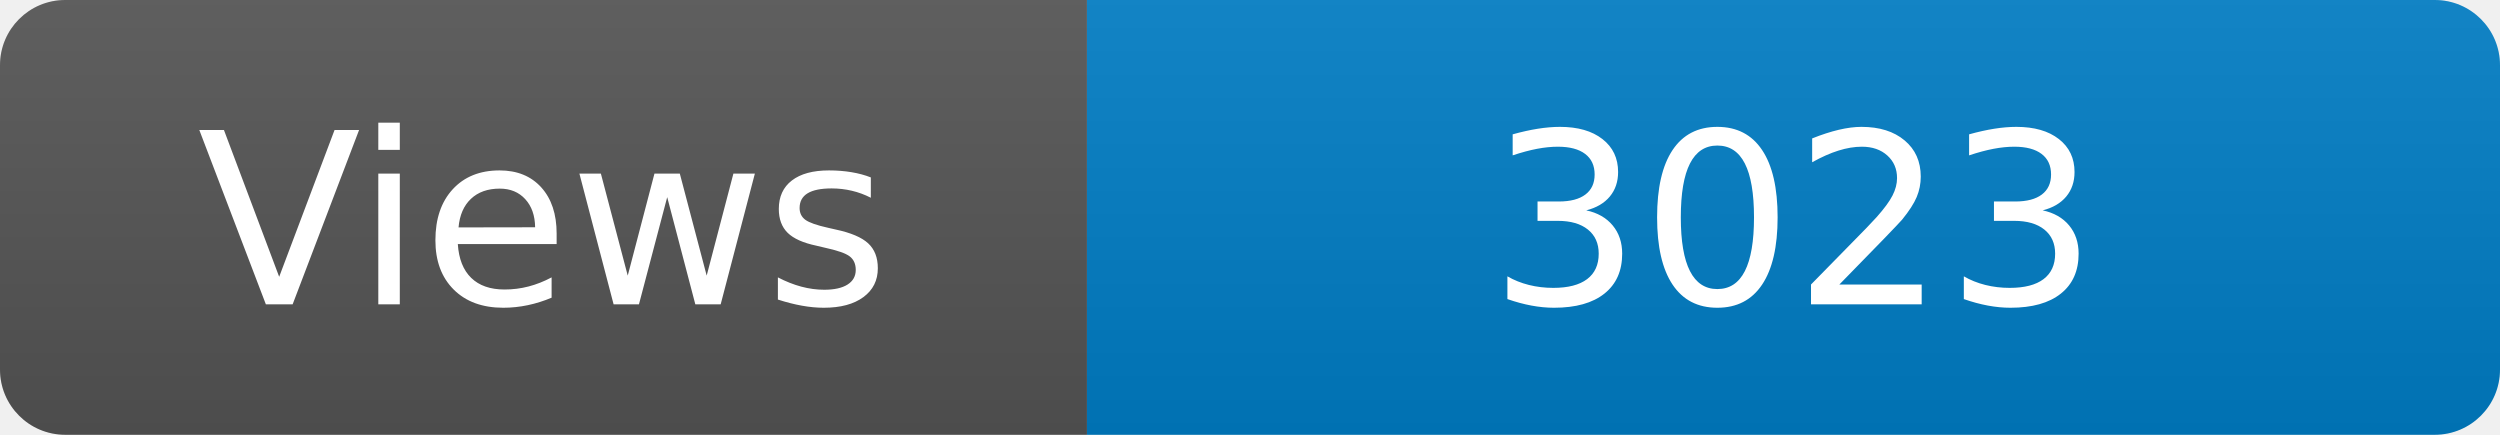
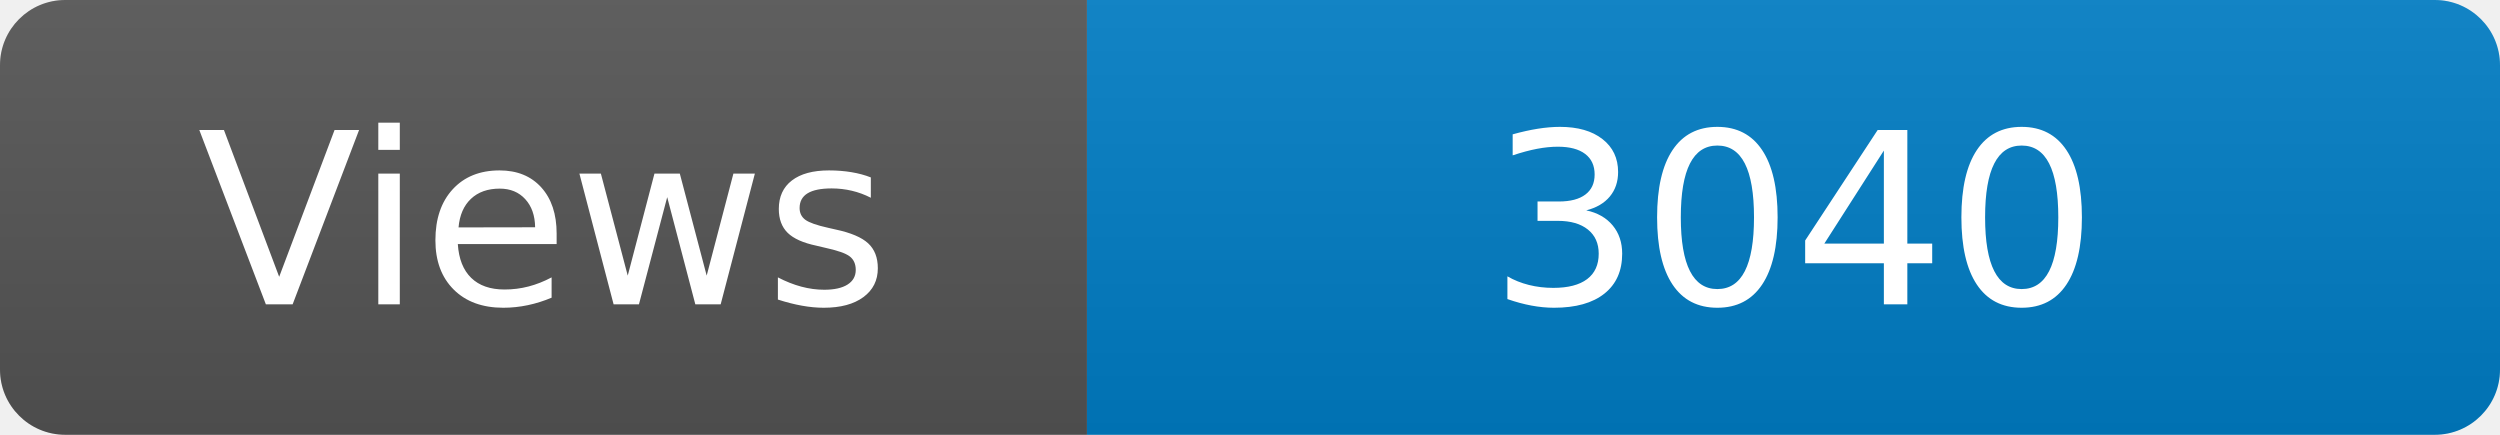
<svg xmlns="http://www.w3.org/2000/svg" width="115" height="20" role="img" aria-label="Maintained?: yes">
  <linearGradient id="s" x2="0" y2="100%">
    <stop offset="0" stop-color="#bbb" stop-opacity=".1" />
    <stop offset="1" stop-opacity=".1" />
  </linearGradient>
  <clipPath id="r">
    <rect width="115" height="20" rx="3" fill="#fff" />
  </clipPath>
  <g clip-path="url(#r)">
    <rect width="50" height="20" fill="#555" />
    <rect x="50" width="160" height="20" fill="#007ec6" />
    <rect width="115" height="20" fill="url(#s)" />
  </g>
  <g fill="#fff" text-anchor="middle" font-family="Verdana,Geneva,DejaVu Sans,sans-serif" font-size="110">
    <text x="250" y="140" transform="scale(.1)" fill="#fff">Views</text>
-     <text x="825" y="140" transform="scale(.1)" fill="#fff">3023</text>
+     <text x="825" y="140" transform="scale(.1)" fill="#fff">3040</text>
  </g>
</svg>
